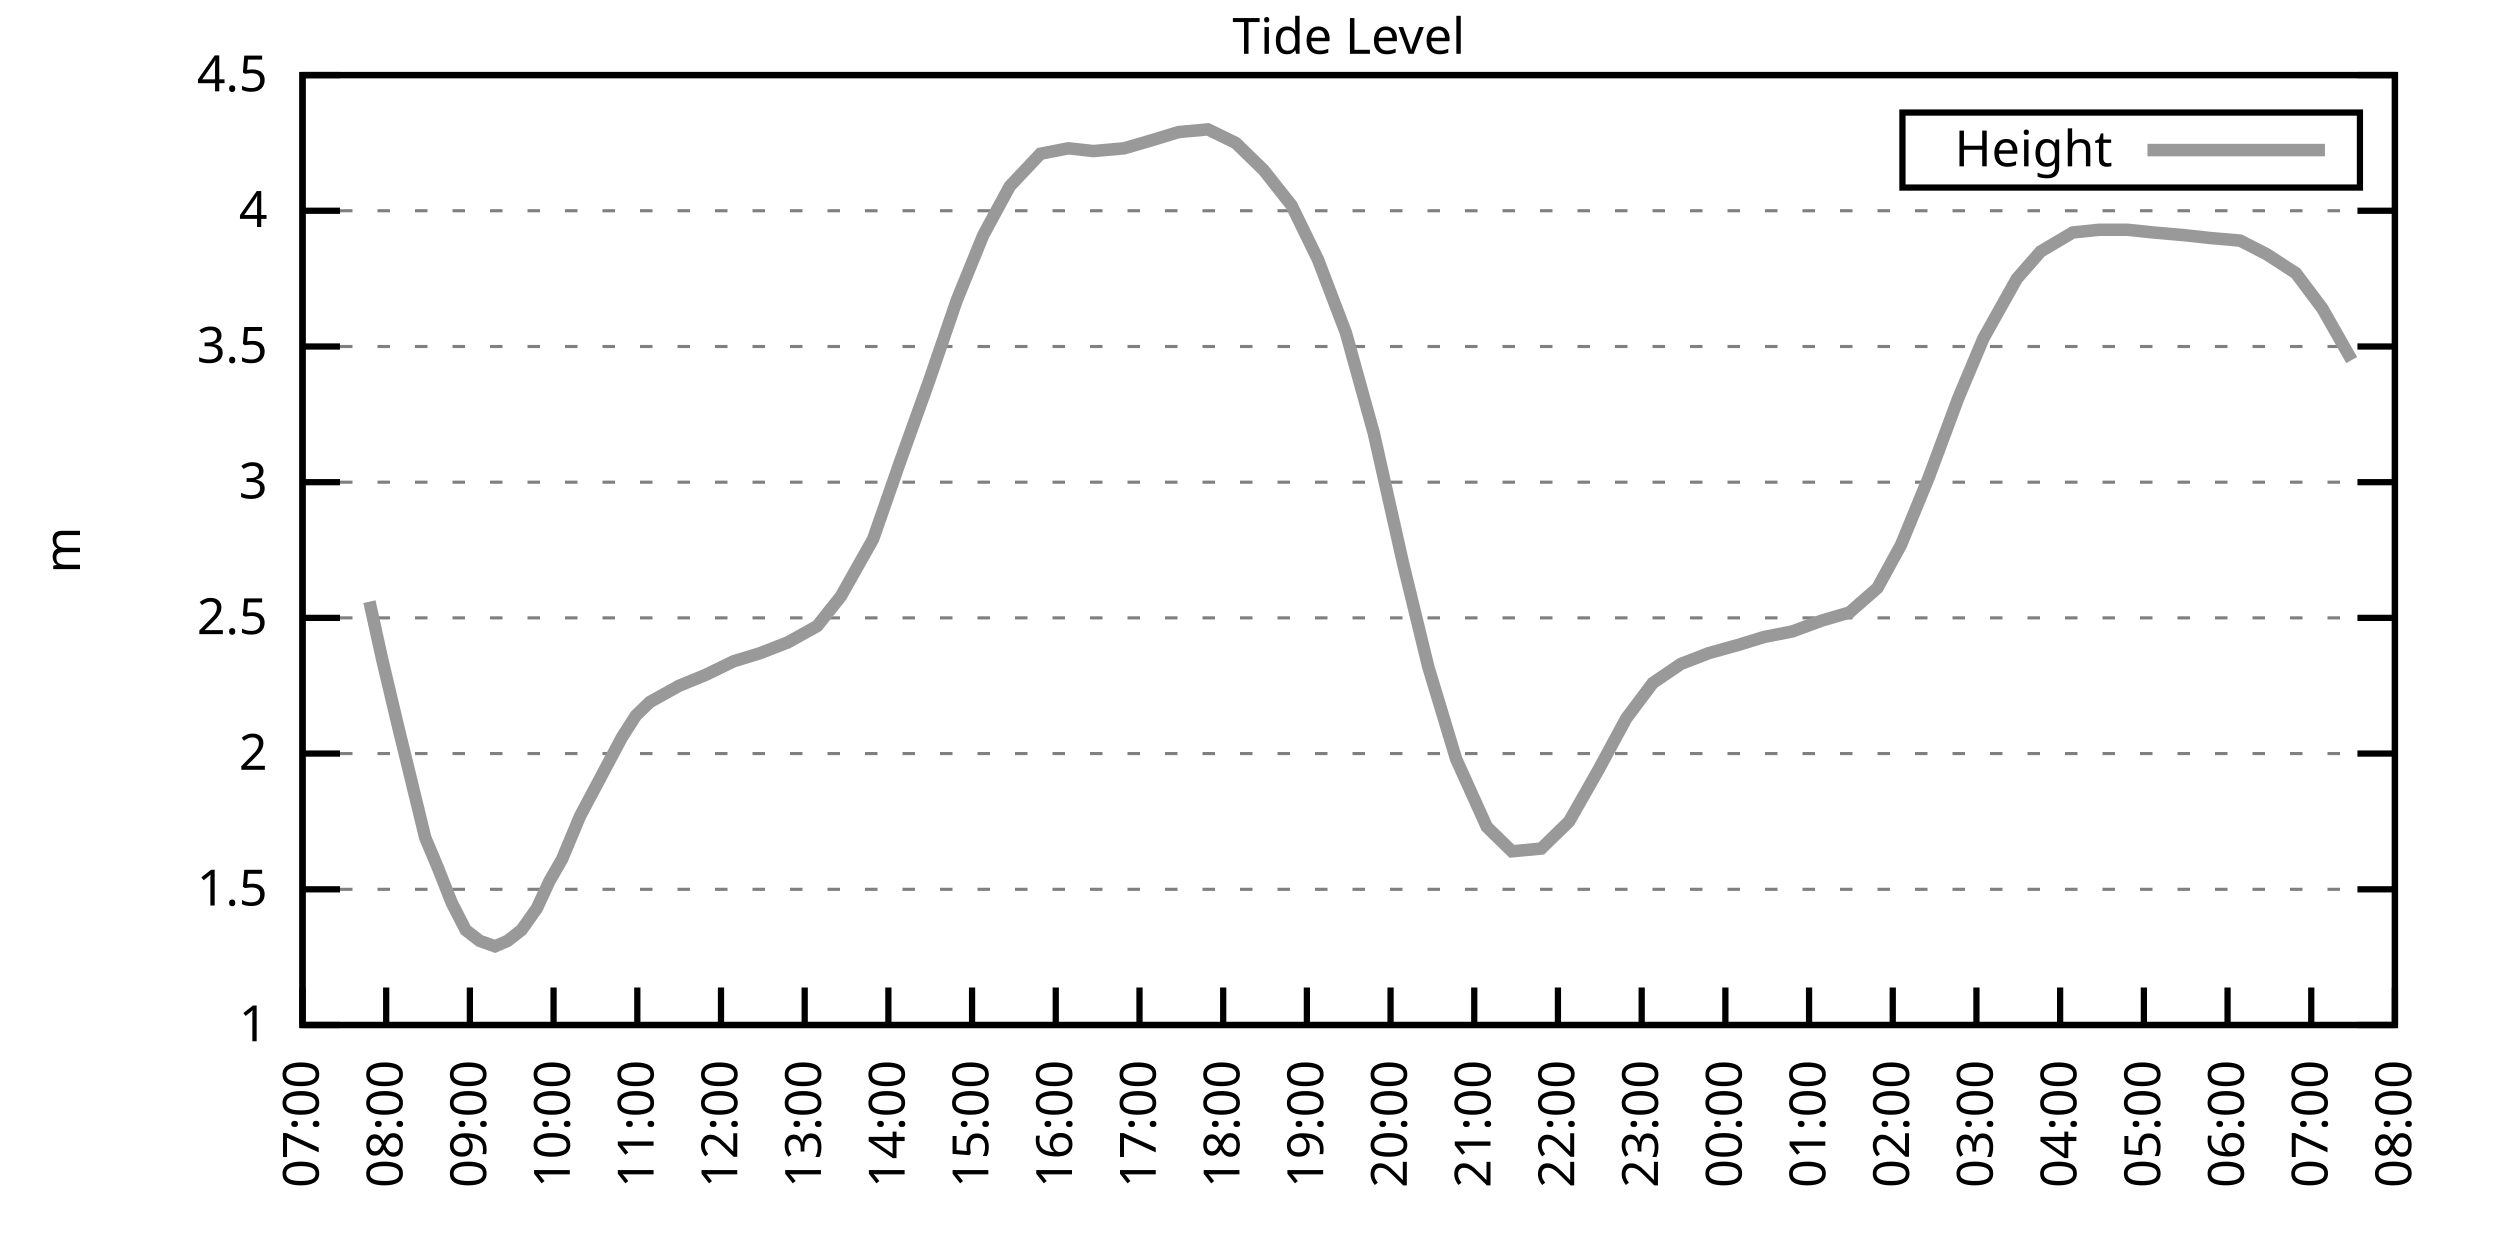
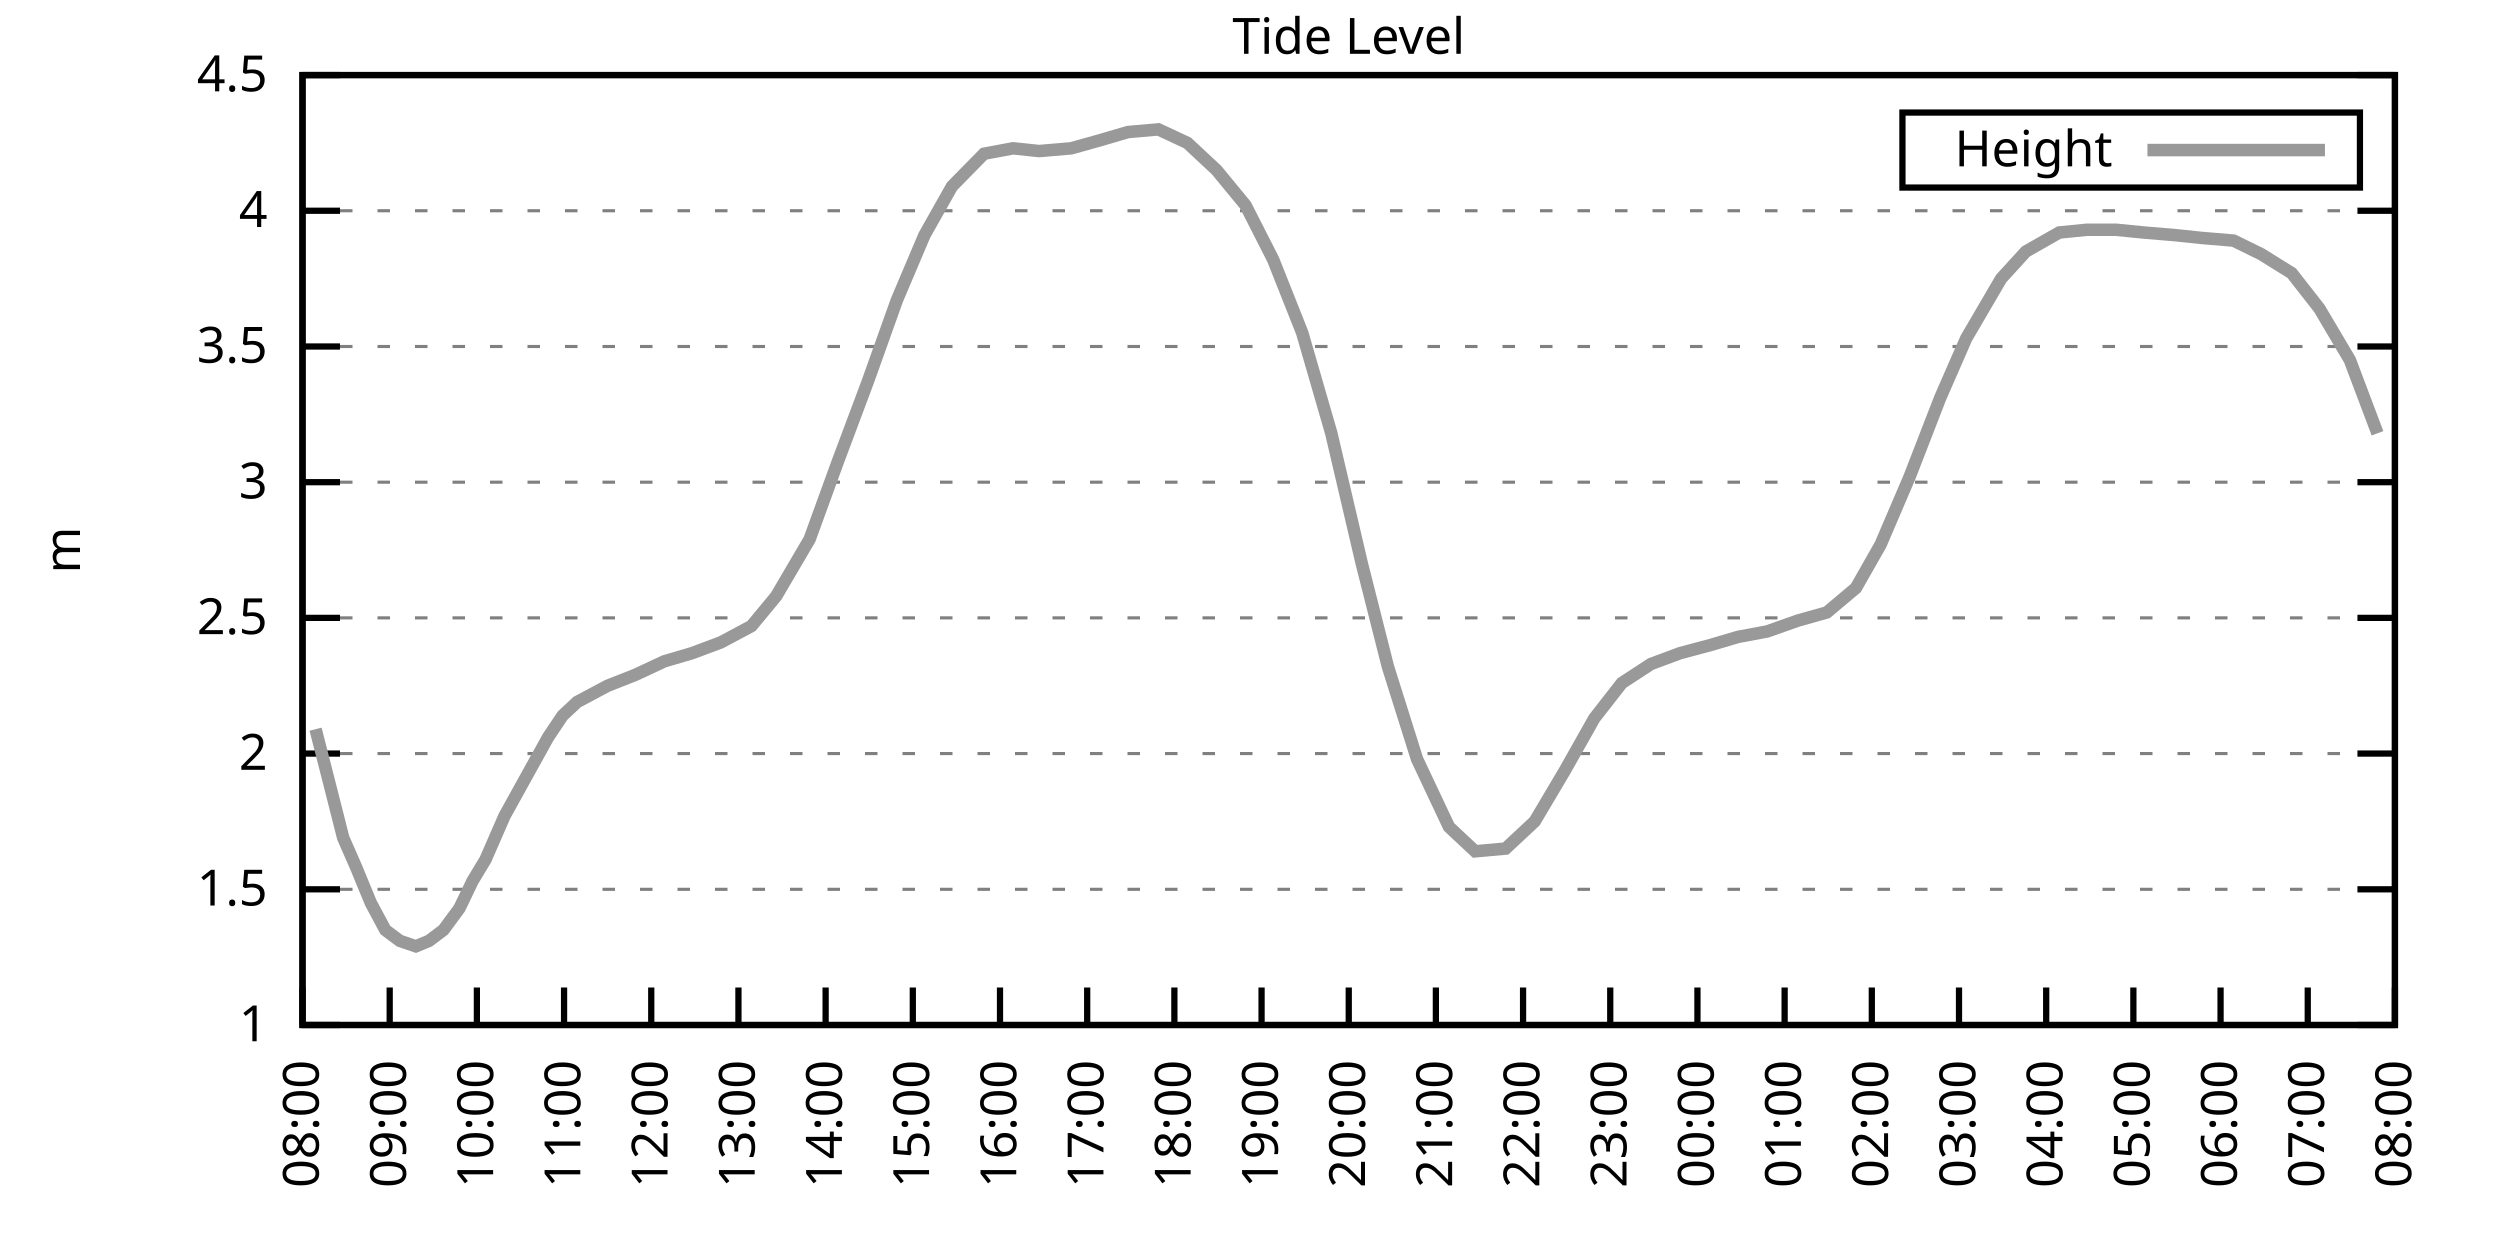
<svg xmlns="http://www.w3.org/2000/svg" xmlns:xlink="http://www.w3.org/1999/xlink" width="400" height="200" viewBox="0 0 400 200">
  <g id="gnuplot_canvas">
    <rect x="0" y="0" width="400" height="200" fill="none" />
    <defs>
      <circle id="gpDot" r="0.5" stroke-width="0.5" stroke="currentColor" />
      <path id="gpPt0" stroke-width="0.333" stroke="currentColor" d="M-1,0 h2 M0,-1 v2" />
      <path id="gpPt1" stroke-width="0.333" stroke="currentColor" d="M-1,-1 L1,1 M1,-1 L-1,1" />
      <path id="gpPt2" stroke-width="0.333" stroke="currentColor" d="M-1,0 L1,0 M0,-1 L0,1 M-1,-1 L1,1 M-1,1 L1,-1" />
      <rect id="gpPt3" stroke-width="0.333" stroke="currentColor" x="-1" y="-1" width="2" height="2" />
      <rect id="gpPt4" stroke-width="0.333" stroke="currentColor" fill="currentColor" x="-1" y="-1" width="2" height="2" />
      <circle id="gpPt5" stroke-width="0.333" stroke="currentColor" cx="0" cy="0" r="1" />
      <use xlink:href="#gpPt5" id="gpPt6" fill="currentColor" stroke="none" />
      <path id="gpPt7" stroke-width="0.333" stroke="currentColor" d="M0,-1.33 L-1.33,0.67 L1.33,0.67 z" />
      <use xlink:href="#gpPt7" id="gpPt8" fill="currentColor" stroke="none" />
      <use xlink:href="#gpPt7" id="gpPt9" stroke="currentColor" transform="rotate(180)" />
      <use xlink:href="#gpPt9" id="gpPt10" fill="currentColor" stroke="none" />
      <use xlink:href="#gpPt3" id="gpPt11" stroke="currentColor" transform="rotate(45)" />
      <use xlink:href="#gpPt11" id="gpPt12" fill="currentColor" stroke="none" />
      <path id="gpPt13" stroke-width="0.333" stroke="currentColor" d="M0,1.330 L1.265,0.411 L0.782,-1.067 L-0.782,-1.076 L-1.265,0.411 z" />
      <use xlink:href="#gpPt13" id="gpPt14" fill="currentColor" stroke="none" />
      <filter id="textbox" filterUnits="objectBoundingBox" x="0" y="0" height="1" width="1">
        <feFlood flood-color="white" flood-opacity="1" result="bgnd" />
        <feComposite in="SourceGraphic" in2="bgnd" operator="atop" />
      </filter>
      <filter id="greybox" filterUnits="objectBoundingBox" x="0" y="0" height="1" width="1">
        <feFlood flood-color="lightgrey" flood-opacity="1" result="grey" />
        <feComposite in="SourceGraphic" in2="grey" operator="atop" />
      </filter>
    </defs>
    <g fill="none" color="white" stroke="currentColor" stroke-width="1.00" stroke-linecap="butt" stroke-linejoin="miter">
</g>
    <g fill="none" color="black" stroke="currentColor" stroke-width="1.00" stroke-linecap="butt" stroke-linejoin="miter">
      <g stroke="none" shape-rendering="crispEdges">
        <polygon fill="rgb(255, 255, 255)" points="48.40,164.00 383.18,164.00 383.18,12.02 48.40,12.02 " />
      </g>
    </g>
    <g fill="none" color="black" stroke="currentColor" stroke-width="1.00" stroke-linecap="butt" stroke-linejoin="miter">
</g>
    <g fill="none" color="black" stroke="black" stroke-width="0.50" stroke-linecap="butt" stroke-linejoin="miter">
</g>
    <g fill="none" color="gray" stroke="currentColor" stroke-width="0.50" stroke-linecap="butt" stroke-linejoin="miter">
      <path stroke="gray" stroke-dasharray="2,4" class="gridline" d="M48.40,164.00 L383.19,164.00  " />
    </g>
    <g fill="none" color="gray" stroke="gray" stroke-width="1.00" stroke-linecap="butt" stroke-linejoin="miter">
</g>
    <g fill="none" color="black" stroke="currentColor" stroke-width="1.00" stroke-linecap="butt" stroke-linejoin="miter">
      <path stroke="black" d="M48.40,164.00 L54.40,164.00 M383.19,164.00 L377.19,164.00  " />
      <g transform="translate(42.80,166.60)" stroke="none" fill="black" font-family="Sans" font-size="8.00" text-anchor="end">
        <text>
          <tspan font-family="Sans"> 1</tspan>
        </text>
      </g>
    </g>
    <g fill="none" color="black" stroke="currentColor" stroke-width="1.00" stroke-linecap="butt" stroke-linejoin="miter">
</g>
    <g fill="none" color="black" stroke="black" stroke-width="0.50" stroke-linecap="butt" stroke-linejoin="miter">
</g>
    <g fill="none" color="gray" stroke="currentColor" stroke-width="0.50" stroke-linecap="butt" stroke-linejoin="miter">
      <path stroke="gray" stroke-dasharray="2,4" class="gridline" d="M48.40,142.29 L383.19,142.29  " />
    </g>
    <g fill="none" color="gray" stroke="gray" stroke-width="1.00" stroke-linecap="butt" stroke-linejoin="miter">
</g>
    <g fill="none" color="black" stroke="currentColor" stroke-width="1.00" stroke-linecap="butt" stroke-linejoin="miter">
      <path stroke="black" d="M48.40,142.29 L54.40,142.29 M383.19,142.29 L377.19,142.29  " />
      <g transform="translate(42.80,144.89)" stroke="none" fill="black" font-family="Sans" font-size="8.00" text-anchor="end">
        <text>
          <tspan font-family="Sans"> 1.5</tspan>
        </text>
      </g>
    </g>
    <g fill="none" color="black" stroke="currentColor" stroke-width="1.00" stroke-linecap="butt" stroke-linejoin="miter">
</g>
    <g fill="none" color="black" stroke="black" stroke-width="0.50" stroke-linecap="butt" stroke-linejoin="miter">
</g>
    <g fill="none" color="gray" stroke="currentColor" stroke-width="0.50" stroke-linecap="butt" stroke-linejoin="miter">
      <path stroke="gray" stroke-dasharray="2,4" class="gridline" d="M48.40,120.57 L383.19,120.57  " />
    </g>
    <g fill="none" color="gray" stroke="gray" stroke-width="1.00" stroke-linecap="butt" stroke-linejoin="miter">
</g>
    <g fill="none" color="black" stroke="currentColor" stroke-width="1.00" stroke-linecap="butt" stroke-linejoin="miter">
      <path stroke="black" d="M48.40,120.57 L54.40,120.57 M383.19,120.57 L377.19,120.57  " />
      <g transform="translate(42.80,123.17)" stroke="none" fill="black" font-family="Sans" font-size="8.00" text-anchor="end">
        <text>
          <tspan font-family="Sans"> 2</tspan>
        </text>
      </g>
    </g>
    <g fill="none" color="black" stroke="currentColor" stroke-width="1.00" stroke-linecap="butt" stroke-linejoin="miter">
</g>
    <g fill="none" color="black" stroke="black" stroke-width="0.50" stroke-linecap="butt" stroke-linejoin="miter">
</g>
    <g fill="none" color="gray" stroke="currentColor" stroke-width="0.50" stroke-linecap="butt" stroke-linejoin="miter">
      <path stroke="gray" stroke-dasharray="2,4" class="gridline" d="M48.40,98.86 L383.19,98.86  " />
    </g>
    <g fill="none" color="gray" stroke="gray" stroke-width="1.00" stroke-linecap="butt" stroke-linejoin="miter">
</g>
    <g fill="none" color="black" stroke="currentColor" stroke-width="1.00" stroke-linecap="butt" stroke-linejoin="miter">
      <path stroke="black" d="M48.40,98.86 L54.40,98.86 M383.19,98.86 L377.19,98.86  " />
      <g transform="translate(42.80,101.46)" stroke="none" fill="black" font-family="Sans" font-size="8.00" text-anchor="end">
        <text>
          <tspan font-family="Sans"> 2.5</tspan>
        </text>
      </g>
    </g>
    <g fill="none" color="black" stroke="currentColor" stroke-width="1.00" stroke-linecap="butt" stroke-linejoin="miter">
</g>
    <g fill="none" color="black" stroke="black" stroke-width="0.50" stroke-linecap="butt" stroke-linejoin="miter">
</g>
    <g fill="none" color="gray" stroke="currentColor" stroke-width="0.50" stroke-linecap="butt" stroke-linejoin="miter">
      <path stroke="gray" stroke-dasharray="2,4" class="gridline" d="M48.40,77.15 L383.19,77.15  " />
    </g>
    <g fill="none" color="gray" stroke="gray" stroke-width="1.00" stroke-linecap="butt" stroke-linejoin="miter">
</g>
    <g fill="none" color="black" stroke="currentColor" stroke-width="1.00" stroke-linecap="butt" stroke-linejoin="miter">
      <path stroke="black" d="M48.40,77.15 L54.40,77.15 M383.19,77.15 L377.19,77.15  " />
      <g transform="translate(42.80,79.75)" stroke="none" fill="black" font-family="Sans" font-size="8.00" text-anchor="end">
        <text>
          <tspan font-family="Sans"> 3</tspan>
        </text>
      </g>
    </g>
    <g fill="none" color="black" stroke="currentColor" stroke-width="1.00" stroke-linecap="butt" stroke-linejoin="miter">
</g>
    <g fill="none" color="black" stroke="black" stroke-width="0.50" stroke-linecap="butt" stroke-linejoin="miter">
</g>
    <g fill="none" color="gray" stroke="currentColor" stroke-width="0.50" stroke-linecap="butt" stroke-linejoin="miter">
      <path stroke="gray" stroke-dasharray="2,4" class="gridline" d="M48.40,55.44 L383.19,55.44  " />
    </g>
    <g fill="none" color="gray" stroke="gray" stroke-width="1.00" stroke-linecap="butt" stroke-linejoin="miter">
</g>
    <g fill="none" color="black" stroke="currentColor" stroke-width="1.00" stroke-linecap="butt" stroke-linejoin="miter">
      <path stroke="black" d="M48.40,55.44 L54.40,55.44 M383.19,55.44 L377.19,55.44  " />
      <g transform="translate(42.80,58.04)" stroke="none" fill="black" font-family="Sans" font-size="8.00" text-anchor="end">
        <text>
          <tspan font-family="Sans"> 3.5</tspan>
        </text>
      </g>
    </g>
    <g fill="none" color="black" stroke="currentColor" stroke-width="1.00" stroke-linecap="butt" stroke-linejoin="miter">
</g>
    <g fill="none" color="black" stroke="black" stroke-width="0.50" stroke-linecap="butt" stroke-linejoin="miter">
</g>
    <g fill="none" color="gray" stroke="currentColor" stroke-width="0.50" stroke-linecap="butt" stroke-linejoin="miter">
      <path stroke="gray" stroke-dasharray="2,4" class="gridline" d="M48.40,33.72 L383.19,33.72  " />
    </g>
    <g fill="none" color="gray" stroke="gray" stroke-width="1.00" stroke-linecap="butt" stroke-linejoin="miter">
</g>
    <g fill="none" color="black" stroke="currentColor" stroke-width="1.00" stroke-linecap="butt" stroke-linejoin="miter">
      <path stroke="black" d="M48.40,33.72 L54.40,33.72 M383.19,33.72 L377.19,33.72  " />
      <g transform="translate(42.80,36.32)" stroke="none" fill="black" font-family="Sans" font-size="8.00" text-anchor="end">
        <text>
          <tspan font-family="Sans"> 4</tspan>
        </text>
      </g>
    </g>
    <g fill="none" color="black" stroke="currentColor" stroke-width="1.00" stroke-linecap="butt" stroke-linejoin="miter">
</g>
    <g fill="none" color="black" stroke="black" stroke-width="0.50" stroke-linecap="butt" stroke-linejoin="miter">
</g>
    <g fill="none" color="gray" stroke="currentColor" stroke-width="0.50" stroke-linecap="butt" stroke-linejoin="miter">
      <path stroke="gray" stroke-dasharray="2,4" class="gridline" d="M48.40,12.01 L383.19,12.01  " />
    </g>
    <g fill="none" color="gray" stroke="gray" stroke-width="1.00" stroke-linecap="butt" stroke-linejoin="miter">
</g>
    <g fill="none" color="black" stroke="currentColor" stroke-width="1.00" stroke-linecap="butt" stroke-linejoin="miter">
      <path stroke="black" d="M48.40,12.01 L54.40,12.01 M383.19,12.01 L377.19,12.01  " />
      <g transform="translate(42.80,14.61)" stroke="none" fill="black" font-family="Sans" font-size="8.00" text-anchor="end">
        <text>
          <tspan font-family="Sans"> 4.5</tspan>
        </text>
      </g>
    </g>
    <g fill="none" color="black" stroke="currentColor" stroke-width="1.00" stroke-linecap="butt" stroke-linejoin="miter">
      <path stroke="black" d="M48.40,164.00 L48.40,158.00  " />
      <g transform="translate(51.00,169.60) rotate(270.00)" stroke="none" fill="black" font-family="Sans" font-size="8.00" text-anchor="end">
        <text>
-           <tspan font-family="Sans">07:00</tspan>
-         </text>
-       </g>
-     </g>
-     <g fill="none" color="black" stroke="currentColor" stroke-width="1.00" stroke-linecap="butt" stroke-linejoin="miter">
-       <path stroke="black" d="M61.79,164.00 L61.79,158.00  " />
-       <g transform="translate(64.39,169.60) rotate(270.00)" stroke="none" fill="black" font-family="Sans" font-size="8.00" text-anchor="end">
-         <text>
          <tspan font-family="Sans">08:00</tspan>
        </text>
      </g>
    </g>
    <g fill="none" color="black" stroke="currentColor" stroke-width="1.00" stroke-linecap="butt" stroke-linejoin="miter">
-       <path stroke="black" d="M75.18,164.00 L75.18,158.00  " />
-       <g transform="translate(77.78,169.60) rotate(270.00)" stroke="none" fill="black" font-family="Sans" font-size="8.00" text-anchor="end">
+       <path stroke="black" d="M62.35,164.00 L62.35,158.00  " />
+       <g transform="translate(64.95,169.60) rotate(270.00)" stroke="none" fill="black" font-family="Sans" font-size="8.00" text-anchor="end">
        <text>
          <tspan font-family="Sans">09:00</tspan>
        </text>
      </g>
    </g>
    <g fill="none" color="black" stroke="currentColor" stroke-width="1.00" stroke-linecap="butt" stroke-linejoin="miter">
-       <path stroke="black" d="M88.57,164.00 L88.57,158.00  " />
-       <g transform="translate(91.17,169.60) rotate(270.00)" stroke="none" fill="black" font-family="Sans" font-size="8.00" text-anchor="end">
+       <path stroke="black" d="M76.30,164.00 L76.30,158.00  " />
+       <g transform="translate(78.90,169.60) rotate(270.00)" stroke="none" fill="black" font-family="Sans" font-size="8.00" text-anchor="end">
        <text>
          <tspan font-family="Sans">10:00</tspan>
        </text>
      </g>
    </g>
    <g fill="none" color="black" stroke="currentColor" stroke-width="1.00" stroke-linecap="butt" stroke-linejoin="miter">
-       <path stroke="black" d="M101.97,164.00 L101.97,158.00  " />
-       <g transform="translate(104.57,169.60) rotate(270.00)" stroke="none" fill="black" font-family="Sans" font-size="8.00" text-anchor="end">
+       <path stroke="black" d="M90.25,164.00 L90.25,158.00  " />
+       <g transform="translate(92.85,169.60) rotate(270.00)" stroke="none" fill="black" font-family="Sans" font-size="8.00" text-anchor="end">
        <text>
          <tspan font-family="Sans">11:00</tspan>
        </text>
      </g>
    </g>
    <g fill="none" color="black" stroke="currentColor" stroke-width="1.00" stroke-linecap="butt" stroke-linejoin="miter">
-       <path stroke="black" d="M115.36,164.00 L115.36,158.00  " />
-       <g transform="translate(117.96,169.60) rotate(270.00)" stroke="none" fill="black" font-family="Sans" font-size="8.00" text-anchor="end">
+       <path stroke="black" d="M104.20,164.00 L104.20,158.00  " />
+       <g transform="translate(106.80,169.60) rotate(270.00)" stroke="none" fill="black" font-family="Sans" font-size="8.00" text-anchor="end">
        <text>
          <tspan font-family="Sans">12:00</tspan>
        </text>
      </g>
    </g>
    <g fill="none" color="black" stroke="currentColor" stroke-width="1.00" stroke-linecap="butt" stroke-linejoin="miter">
-       <path stroke="black" d="M128.75,164.00 L128.75,158.00  " />
-       <g transform="translate(131.35,169.60) rotate(270.00)" stroke="none" fill="black" font-family="Sans" font-size="8.00" text-anchor="end">
+       <path stroke="black" d="M118.15,164.00 L118.15,158.00  " />
+       <g transform="translate(120.75,169.60) rotate(270.00)" stroke="none" fill="black" font-family="Sans" font-size="8.00" text-anchor="end">
        <text>
          <tspan font-family="Sans">13:00</tspan>
        </text>
      </g>
    </g>
    <g fill="none" color="black" stroke="currentColor" stroke-width="1.00" stroke-linecap="butt" stroke-linejoin="miter">
-       <path stroke="black" d="M142.14,164.00 L142.14,158.00  " />
-       <g transform="translate(144.74,169.60) rotate(270.00)" stroke="none" fill="black" font-family="Sans" font-size="8.00" text-anchor="end">
+       <path stroke="black" d="M132.10,164.00 L132.10,158.00  " />
+       <g transform="translate(134.70,169.60) rotate(270.00)" stroke="none" fill="black" font-family="Sans" font-size="8.00" text-anchor="end">
        <text>
          <tspan font-family="Sans">14:00</tspan>
        </text>
      </g>
    </g>
    <g fill="none" color="black" stroke="currentColor" stroke-width="1.00" stroke-linecap="butt" stroke-linejoin="miter">
-       <path stroke="black" d="M155.53,164.00 L155.53,158.00  " />
-       <g transform="translate(158.13,169.60) rotate(270.00)" stroke="none" fill="black" font-family="Sans" font-size="8.00" text-anchor="end">
+       <path stroke="black" d="M146.05,164.00 L146.05,158.00  " />
+       <g transform="translate(148.65,169.60) rotate(270.00)" stroke="none" fill="black" font-family="Sans" font-size="8.00" text-anchor="end">
        <text>
          <tspan font-family="Sans">15:00</tspan>
        </text>
      </g>
    </g>
    <g fill="none" color="black" stroke="currentColor" stroke-width="1.00" stroke-linecap="butt" stroke-linejoin="miter">
-       <path stroke="black" d="M168.92,164.00 L168.92,158.00  " />
-       <g transform="translate(171.52,169.60) rotate(270.00)" stroke="none" fill="black" font-family="Sans" font-size="8.00" text-anchor="end">
+       <path stroke="black" d="M160.00,164.00 L160.00,158.00  " />
+       <g transform="translate(162.60,169.60) rotate(270.00)" stroke="none" fill="black" font-family="Sans" font-size="8.00" text-anchor="end">
        <text>
          <tspan font-family="Sans">16:00</tspan>
        </text>
      </g>
    </g>
    <g fill="none" color="black" stroke="currentColor" stroke-width="1.00" stroke-linecap="butt" stroke-linejoin="miter">
-       <path stroke="black" d="M182.32,164.00 L182.32,158.00  " />
-       <g transform="translate(184.92,169.60) rotate(270.00)" stroke="none" fill="black" font-family="Sans" font-size="8.00" text-anchor="end">
+       <path stroke="black" d="M173.95,164.00 L173.95,158.00  " />
+       <g transform="translate(176.55,169.60) rotate(270.00)" stroke="none" fill="black" font-family="Sans" font-size="8.00" text-anchor="end">
        <text>
          <tspan font-family="Sans">17:00</tspan>
        </text>
      </g>
    </g>
    <g fill="none" color="black" stroke="currentColor" stroke-width="1.00" stroke-linecap="butt" stroke-linejoin="miter">
-       <path stroke="black" d="M195.71,164.00 L195.71,158.00  " />
-       <g transform="translate(198.31,169.60) rotate(270.00)" stroke="none" fill="black" font-family="Sans" font-size="8.00" text-anchor="end">
+       <path stroke="black" d="M187.90,164.00 L187.90,158.00  " />
+       <g transform="translate(190.50,169.60) rotate(270.00)" stroke="none" fill="black" font-family="Sans" font-size="8.00" text-anchor="end">
        <text>
          <tspan font-family="Sans">18:00</tspan>
        </text>
      </g>
    </g>
    <g fill="none" color="black" stroke="currentColor" stroke-width="1.00" stroke-linecap="butt" stroke-linejoin="miter">
-       <path stroke="black" d="M209.10,164.00 L209.10,158.00  " />
-       <g transform="translate(211.70,169.60) rotate(270.00)" stroke="none" fill="black" font-family="Sans" font-size="8.00" text-anchor="end">
+       <path stroke="black" d="M201.85,164.00 L201.85,158.00  " />
+       <g transform="translate(204.45,169.60) rotate(270.00)" stroke="none" fill="black" font-family="Sans" font-size="8.00" text-anchor="end">
        <text>
          <tspan font-family="Sans">19:00</tspan>
        </text>
      </g>
    </g>
    <g fill="none" color="black" stroke="currentColor" stroke-width="1.00" stroke-linecap="butt" stroke-linejoin="miter">
-       <path stroke="black" d="M222.49,164.00 L222.49,158.00  " />
-       <g transform="translate(225.09,169.60) rotate(270.00)" stroke="none" fill="black" font-family="Sans" font-size="8.00" text-anchor="end">
+       <path stroke="black" d="M215.80,164.00 L215.80,158.00  " />
+       <g transform="translate(218.40,169.60) rotate(270.00)" stroke="none" fill="black" font-family="Sans" font-size="8.00" text-anchor="end">
        <text>
          <tspan font-family="Sans">20:00</tspan>
        </text>
      </g>
    </g>
    <g fill="none" color="black" stroke="currentColor" stroke-width="1.00" stroke-linecap="butt" stroke-linejoin="miter">
-       <path stroke="black" d="M235.88,164.00 L235.88,158.00  " />
-       <g transform="translate(238.48,169.60) rotate(270.00)" stroke="none" fill="black" font-family="Sans" font-size="8.00" text-anchor="end">
+       <path stroke="black" d="M229.74,164.00 L229.74,158.00  " />
+       <g transform="translate(232.34,169.60) rotate(270.00)" stroke="none" fill="black" font-family="Sans" font-size="8.00" text-anchor="end">
        <text>
          <tspan font-family="Sans">21:00</tspan>
        </text>
      </g>
    </g>
    <g fill="none" color="black" stroke="currentColor" stroke-width="1.00" stroke-linecap="butt" stroke-linejoin="miter">
-       <path stroke="black" d="M249.27,164.00 L249.27,158.00  " />
-       <g transform="translate(251.87,169.60) rotate(270.00)" stroke="none" fill="black" font-family="Sans" font-size="8.00" text-anchor="end">
+       <path stroke="black" d="M243.69,164.00 L243.69,158.00  " />
+       <g transform="translate(246.29,169.60) rotate(270.00)" stroke="none" fill="black" font-family="Sans" font-size="8.00" text-anchor="end">
        <text>
          <tspan font-family="Sans">22:00</tspan>
        </text>
      </g>
    </g>
    <g fill="none" color="black" stroke="currentColor" stroke-width="1.00" stroke-linecap="butt" stroke-linejoin="miter">
-       <path stroke="black" d="M262.67,164.00 L262.67,158.00  " />
-       <g transform="translate(265.27,169.60) rotate(270.00)" stroke="none" fill="black" font-family="Sans" font-size="8.00" text-anchor="end">
+       <path stroke="black" d="M257.64,164.00 L257.64,158.00  " />
+       <g transform="translate(260.24,169.60) rotate(270.00)" stroke="none" fill="black" font-family="Sans" font-size="8.00" text-anchor="end">
        <text>
          <tspan font-family="Sans">23:00</tspan>
        </text>
      </g>
    </g>
    <g fill="none" color="black" stroke="currentColor" stroke-width="1.00" stroke-linecap="butt" stroke-linejoin="miter">
-       <path stroke="black" d="M276.06,164.00 L276.06,158.00  " />
-       <g transform="translate(278.66,169.60) rotate(270.00)" stroke="none" fill="black" font-family="Sans" font-size="8.00" text-anchor="end">
+       <path stroke="black" d="M271.59,164.00 L271.59,158.00  " />
+       <g transform="translate(274.19,169.60) rotate(270.00)" stroke="none" fill="black" font-family="Sans" font-size="8.00" text-anchor="end">
        <text>
          <tspan font-family="Sans">00:00</tspan>
        </text>
      </g>
    </g>
    <g fill="none" color="black" stroke="currentColor" stroke-width="1.00" stroke-linecap="butt" stroke-linejoin="miter">
-       <path stroke="black" d="M289.45,164.00 L289.45,158.00  " />
-       <g transform="translate(292.05,169.60) rotate(270.00)" stroke="none" fill="black" font-family="Sans" font-size="8.00" text-anchor="end">
+       <path stroke="black" d="M285.54,164.00 L285.54,158.00  " />
+       <g transform="translate(288.14,169.60) rotate(270.00)" stroke="none" fill="black" font-family="Sans" font-size="8.00" text-anchor="end">
        <text>
          <tspan font-family="Sans">01:00</tspan>
        </text>
      </g>
    </g>
    <g fill="none" color="black" stroke="currentColor" stroke-width="1.00" stroke-linecap="butt" stroke-linejoin="miter">
-       <path stroke="black" d="M302.84,164.00 L302.84,158.00  " />
-       <g transform="translate(305.44,169.60) rotate(270.00)" stroke="none" fill="black" font-family="Sans" font-size="8.00" text-anchor="end">
+       <path stroke="black" d="M299.49,164.00 L299.49,158.00  " />
+       <g transform="translate(302.09,169.60) rotate(270.00)" stroke="none" fill="black" font-family="Sans" font-size="8.00" text-anchor="end">
        <text>
          <tspan font-family="Sans">02:00</tspan>
        </text>
      </g>
    </g>
    <g fill="none" color="black" stroke="currentColor" stroke-width="1.00" stroke-linecap="butt" stroke-linejoin="miter">
-       <path stroke="black" d="M316.23,164.00 L316.23,158.00  " />
-       <g transform="translate(318.83,169.60) rotate(270.00)" stroke="none" fill="black" font-family="Sans" font-size="8.00" text-anchor="end">
+       <path stroke="black" d="M313.44,164.00 L313.44,158.00  " />
+       <g transform="translate(316.04,169.60) rotate(270.00)" stroke="none" fill="black" font-family="Sans" font-size="8.00" text-anchor="end">
        <text>
          <tspan font-family="Sans">03:00</tspan>
        </text>
      </g>
    </g>
    <g fill="none" color="black" stroke="currentColor" stroke-width="1.00" stroke-linecap="butt" stroke-linejoin="miter">
-       <path stroke="black" d="M329.62,164.00 L329.62,158.00  " />
-       <g transform="translate(332.22,169.60) rotate(270.00)" stroke="none" fill="black" font-family="Sans" font-size="8.00" text-anchor="end">
+       <path stroke="black" d="M327.39,164.00 L327.39,158.00  " />
+       <g transform="translate(329.99,169.60) rotate(270.00)" stroke="none" fill="black" font-family="Sans" font-size="8.00" text-anchor="end">
        <text>
          <tspan font-family="Sans">04:00</tspan>
        </text>
      </g>
    </g>
    <g fill="none" color="black" stroke="currentColor" stroke-width="1.00" stroke-linecap="butt" stroke-linejoin="miter">
-       <path stroke="black" d="M343.02,164.00 L343.02,158.00  " />
-       <g transform="translate(345.62,169.60) rotate(270.00)" stroke="none" fill="black" font-family="Sans" font-size="8.00" text-anchor="end">
+       <path stroke="black" d="M341.34,164.00 L341.34,158.00  " />
+       <g transform="translate(343.94,169.60) rotate(270.00)" stroke="none" fill="black" font-family="Sans" font-size="8.00" text-anchor="end">
        <text>
          <tspan font-family="Sans">05:00</tspan>
        </text>
      </g>
    </g>
    <g fill="none" color="black" stroke="currentColor" stroke-width="1.00" stroke-linecap="butt" stroke-linejoin="miter">
-       <path stroke="black" d="M356.41,164.00 L356.41,158.00  " />
-       <g transform="translate(359.01,169.60) rotate(270.00)" stroke="none" fill="black" font-family="Sans" font-size="8.00" text-anchor="end">
+       <path stroke="black" d="M355.29,164.00 L355.29,158.00  " />
+       <g transform="translate(357.89,169.60) rotate(270.00)" stroke="none" fill="black" font-family="Sans" font-size="8.00" text-anchor="end">
        <text>
          <tspan font-family="Sans">06:00</tspan>
        </text>
      </g>
    </g>
    <g fill="none" color="black" stroke="currentColor" stroke-width="1.00" stroke-linecap="butt" stroke-linejoin="miter">
-       <path stroke="black" d="M369.80,164.00 L369.80,158.00  " />
-       <g transform="translate(372.40,169.60) rotate(270.00)" stroke="none" fill="black" font-family="Sans" font-size="8.00" text-anchor="end">
+       <path stroke="black" d="M369.24,164.00 L369.24,158.00  " />
+       <g transform="translate(371.84,169.60) rotate(270.00)" stroke="none" fill="black" font-family="Sans" font-size="8.00" text-anchor="end">
        <text>
          <tspan font-family="Sans">07:00</tspan>
        </text>
      </g>
    </g>
    <g fill="none" color="black" stroke="currentColor" stroke-width="1.00" stroke-linecap="butt" stroke-linejoin="miter">
      <path stroke="black" d="M383.19,164.00 L383.19,158.00  " />
      <g transform="translate(385.79,169.60) rotate(270.00)" stroke="none" fill="black" font-family="Sans" font-size="8.00" text-anchor="end">
        <text>
          <tspan font-family="Sans">08:00</tspan>
        </text>
      </g>
    </g>
    <g fill="none" color="black" stroke="currentColor" stroke-width="1.00" stroke-linecap="butt" stroke-linejoin="miter">
</g>
    <g fill="none" color="black" stroke="currentColor" stroke-width="1.00" stroke-linecap="butt" stroke-linejoin="miter">
      <path stroke="black" d="M48.40,12.01 L48.40,164.00 L383.19,164.00 L383.19,12.01 L48.40,12.01 Z  " />
    </g>
    <g fill="none" color="black" stroke="currentColor" stroke-width="1.00" stroke-linecap="butt" stroke-linejoin="miter">
</g>
    <g fill="none" color="black" stroke="currentColor" stroke-width="1.00" stroke-linecap="butt" stroke-linejoin="miter">
      <path stroke="black" d="M304.39,30.01 L304.39,18.01 L377.59,18.01 L377.59,30.01 L304.39,30.01 Z  " />
    </g>
    <g id="Tide_level_plot_1">
      <g fill="none" color="white" stroke="black" stroke-width="2.00" stroke-linecap="butt" stroke-linejoin="miter">
</g>
      <g fill="none" color="black" stroke="currentColor" stroke-width="2.00" stroke-linecap="butt" stroke-linejoin="miter">
        <g transform="translate(337.99,26.61)" stroke="none" fill="black" font-family="Sans" font-size="8.00" text-anchor="end">
          <text>
            <tspan font-family="Sans">Height</tspan>
          </text>
        </g>
      </g>
      <g fill="none" color="black" stroke="currentColor" stroke-width="2.00" stroke-linecap="butt" stroke-linejoin="miter">
-         <path stroke="rgb(153, 153, 153)" d="M343.59,24.01 L371.99,24.01 M59.11,96.26 L61.12,105.38 L63.80,116.67 L66.03,125.79 L68.04,134.04 L70.05,138.81   L72.28,144.46 L74.51,148.80 L76.75,150.54 L79.20,151.41 L81.21,150.54 L83.44,148.80 L85.90,145.33 L87.91,140.98   L89.91,137.51 L92.82,130.56 L99.51,117.97 L101.74,114.49 L103.98,112.32 L108.66,109.72 L112.90,107.98 L117.37,105.81   L121.61,104.51 L126.07,102.77 L130.76,100.16 L134.55,95.39 L139.69,86.27 L143.93,74.11 L148.61,61.08 L153.08,48.05   L157.32,37.63 L161.56,29.81 L166.47,24.60 L170.93,23.73 L174.95,24.17 L179.86,23.73 L184.32,22.43 L188.57,21.13   L193.25,20.70 L197.72,22.87 L202.18,27.21 L206.64,32.85 L210.88,41.54 L215.35,53.26 L219.81,69.33 L224.50,90.18   L228.52,106.68 L232.98,121.44 L237.89,132.30 L241.91,136.21 L246.60,135.77 L251.06,131.43 L255.75,123.18 L260.21,114.93   L264.45,109.28 L268.92,106.24 L273.38,104.51 L278.07,103.20 L282.31,101.90 L286.77,101.03 L291.46,99.30 L295.92,97.99   L300.39,94.08 L304.18,87.14 L308.64,76.28 L313.33,63.69 L317.35,54.13 L322.70,44.58 L326.50,40.24 L331.63,37.20   L335.87,36.76 L340.34,36.76 L344.58,37.20 L349.49,37.63 L353.51,38.07 L358.42,38.50 L362.66,40.67 L367.34,43.71   L371.58,49.36 L376.27,57.61  " />
+         <path stroke="rgb(153, 153, 153)" d="M343.59,24.01 L371.99,24.01 M50.49,116.67 L52.82,125.79 L54.91,134.04 L57.00,138.81 L59.33,144.46 L61.65,148.80   L63.98,150.54 L66.53,151.41 L68.63,150.54 L70.95,148.80 L73.51,145.33 L75.60,140.98 L77.69,137.51 L80.72,130.56   L87.69,117.97 L90.02,114.49 L92.34,112.32 L97.22,109.72 L101.64,107.98 L106.29,105.81 L110.71,104.51 L115.36,102.77   L120.24,100.16 L124.19,95.39 L129.54,86.27 L133.96,74.11 L138.84,61.08 L143.49,48.05 L147.91,37.63 L152.32,29.81   L157.44,24.60 L162.09,23.73 L166.27,24.17 L171.39,23.73 L176.04,22.43 L180.46,21.13 L185.34,20.70 L189.99,22.87   L194.64,27.21 L199.29,32.85 L203.71,41.54 L208.36,53.26 L213.01,69.33 L217.89,90.18 L222.07,106.68 L226.72,121.44   L231.84,132.30 L236.02,136.21 L240.90,135.77 L245.55,131.43 L250.44,123.18 L255.09,114.93 L259.50,109.28 L264.15,106.24   L268.80,104.51 L273.69,103.20 L278.10,101.90 L282.75,101.03 L287.64,99.30 L292.29,97.99 L296.94,94.08 L300.89,87.14   L305.54,76.28 L310.42,63.69 L314.60,54.13 L320.18,44.58 L324.14,40.24 L329.48,37.20 L333.90,36.76 L338.55,36.76   L342.97,37.20 L348.08,37.63 L352.27,38.07 L357.38,38.50 L361.80,40.67 L366.68,43.71 L371.10,49.36 L375.98,57.61   L380.40,69.33  " />
      </g>
    </g>
    <g fill="none" color="black" stroke="currentColor" stroke-width="2.00" stroke-linecap="butt" stroke-linejoin="miter">
</g>
    <g fill="none" color="black" stroke="black" stroke-width="1.00" stroke-linecap="butt" stroke-linejoin="miter">
</g>
    <g fill="none" color="black" stroke="currentColor" stroke-width="1.00" stroke-linecap="butt" stroke-linejoin="miter">
      <path stroke="black" d="M48.40,12.01 L48.40,164.00 L383.19,164.00 L383.19,12.01 L48.40,12.01 Z  " />
      <g transform="translate(12.80,88.01) rotate(270.00)" stroke="none" fill="black" font-family="Sans" font-size="8.00" text-anchor="middle">
        <text>
          <tspan font-family="Sans">m</tspan>
        </text>
      </g>
    </g>
    <g fill="none" color="black" stroke="currentColor" stroke-width="1.00" stroke-linecap="butt" stroke-linejoin="miter">
</g>
    <g fill="none" color="black" stroke="currentColor" stroke-width="1.00" stroke-linecap="butt" stroke-linejoin="miter">
      <g transform="translate(215.79,8.61)" stroke="none" fill="black" font-family="Sans" font-size="8.00" text-anchor="middle">
        <text>
          <tspan font-family="Sans">Tide Level</tspan>
        </text>
      </g>
    </g>
    <g fill="none" color="black" stroke="currentColor" stroke-width="1.00" stroke-linecap="butt" stroke-linejoin="miter">
</g>
  </g>
</svg>
